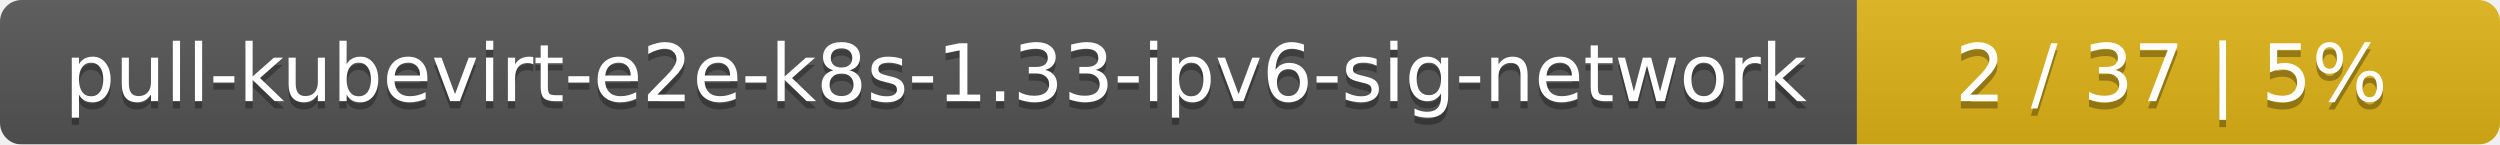
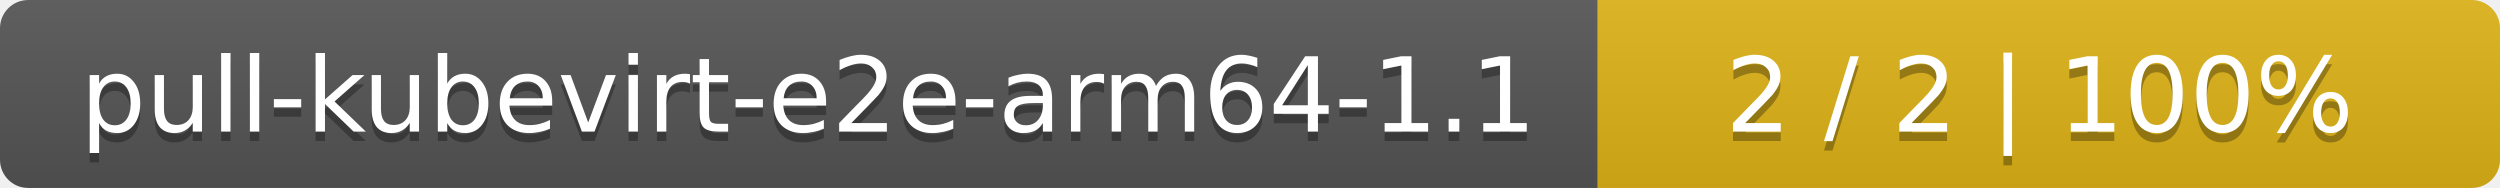
- <svg xmlns="http://www.w3.org/2000/svg" width="346" height="20">
+ <svg xmlns="http://www.w3.org/2000/svg" width="266" height="20">
  <linearGradient id="smooth" x2="0" y2="100%">
    <stop offset="0" stop-color="#bbb" stop-opacity=".1" />
    <stop offset="1" stop-opacity=".1" />
  </linearGradient>
  <mask id="round">
-     <rect width="346" height="20" rx="3" fill="#fff" />
+     <rect width="266" height="20" rx="3" fill="#fff" />
  </mask>
  <g mask="url(#round)">
-     <rect width="257" height="20" fill="#555" />
-     <rect x="257" width="89" height="20" fill="#dfb317" />
-     <rect width="346" height="20" fill="url(#smooth)" />
+     <rect width="170" height="20" fill="#555" />
+     <rect x="170" width="96" height="20" fill="#dfb317" />
+     <rect width="266" height="20" fill="url(#smooth)" />
  </g>
  <g fill="#fff" text-anchor="middle" font-family="DejaVu Sans,Verdana,Geneva,sans-serif" font-size="11">
-     <text x="129.5" y="15" fill="#010101" fill-opacity=".3">pull-kubevirt-e2e-k8s-1.33-ipv6-sig-network</text>
-     <text x="129.5" y="14">pull-kubevirt-e2e-k8s-1.33-ipv6-sig-network</text>
-     <text x="300.5" y="15" fill="#010101" fill-opacity=".3">2 / 37    |    5%</text>
-     <text x="300.5" y="14">2 / 37    |    5%</text>
+     <text x="86" y="15" fill="#010101" fill-opacity=".3">pull-kubevirt-e2e-arm64-1.1</text>
+     <text x="86" y="14">pull-kubevirt-e2e-arm64-1.1</text>
+     <text x="217" y="15" fill="#010101" fill-opacity=".3">2 / 2    |    100%</text>
+     <text x="217" y="14">2 / 2    |    100%</text>
  </g>
</svg>
